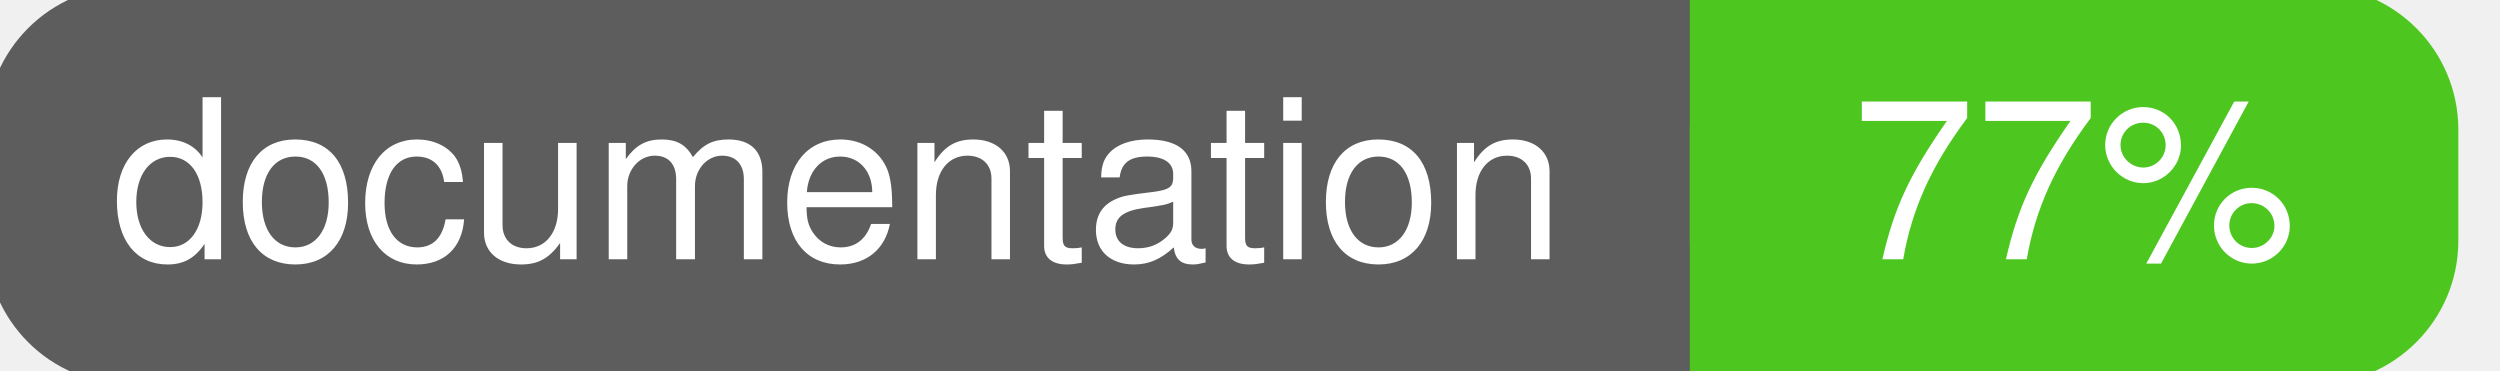
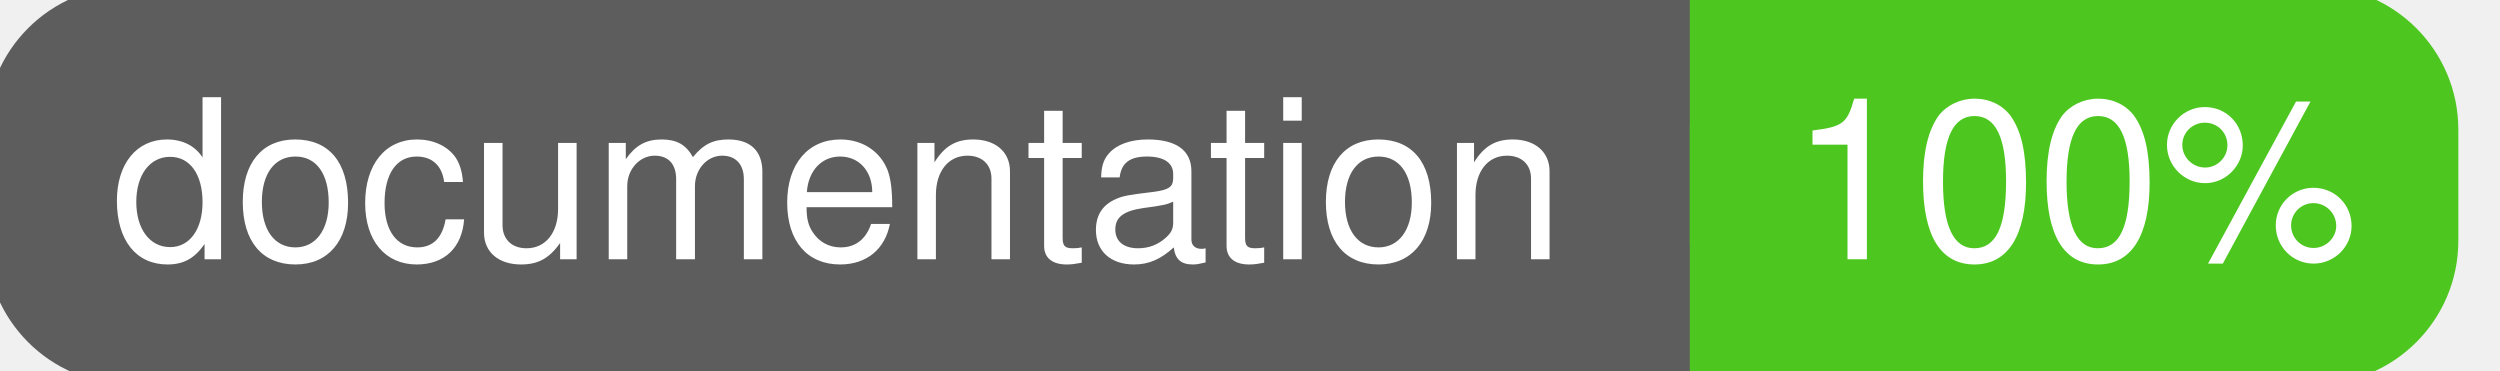
<svg xmlns="http://www.w3.org/2000/svg" width="135" height="20">
  <g>
    <rect id="svg_1" height="20" width="130" y="0" x="0" stroke-width="1.5" stroke="#5d5d5d" fill="#5d5d5d" rx="7" ry="7" />
    <rect id="svg_2" height="20" width="40" y="0" x="92" stroke-width="1.5" stroke="#4dc71f" fill="#4dc71f" rx="7" ry="7" />
    <rect id="svg_3" height="20" width="22" y="0" x="92" stroke-width="1.5" stroke="#4dc71f" fill="#4dc71f" />
    <text xml:space="preserve" text-anchor="start" font-family="Helvetica, Arial, sans-serif" font-size="12" id="svg_4" y="14" x="6" stroke-width="0" stroke="#5d5d5d" fill="#ffffff">documentation</text>
-     <text xml:space="preserve" text-anchor="middle" font-family="Helvetica, Arial, sans-serif" font-size="12" id="svg_5" y="14" x="112" stroke-width="0" stroke="#5d5d5d" fill="#ffffff" style="text-anchor: middle">77%</text>
+     <text xml:space="preserve" text-anchor="middle" font-family="Helvetica, Arial, sans-serif" font-size="12" id="svg_5" y="14" x="112" stroke-width="0" stroke="#5d5d5d" fill="#ffffff" style="text-anchor: middle">100%</text>
  </g>
</svg>
